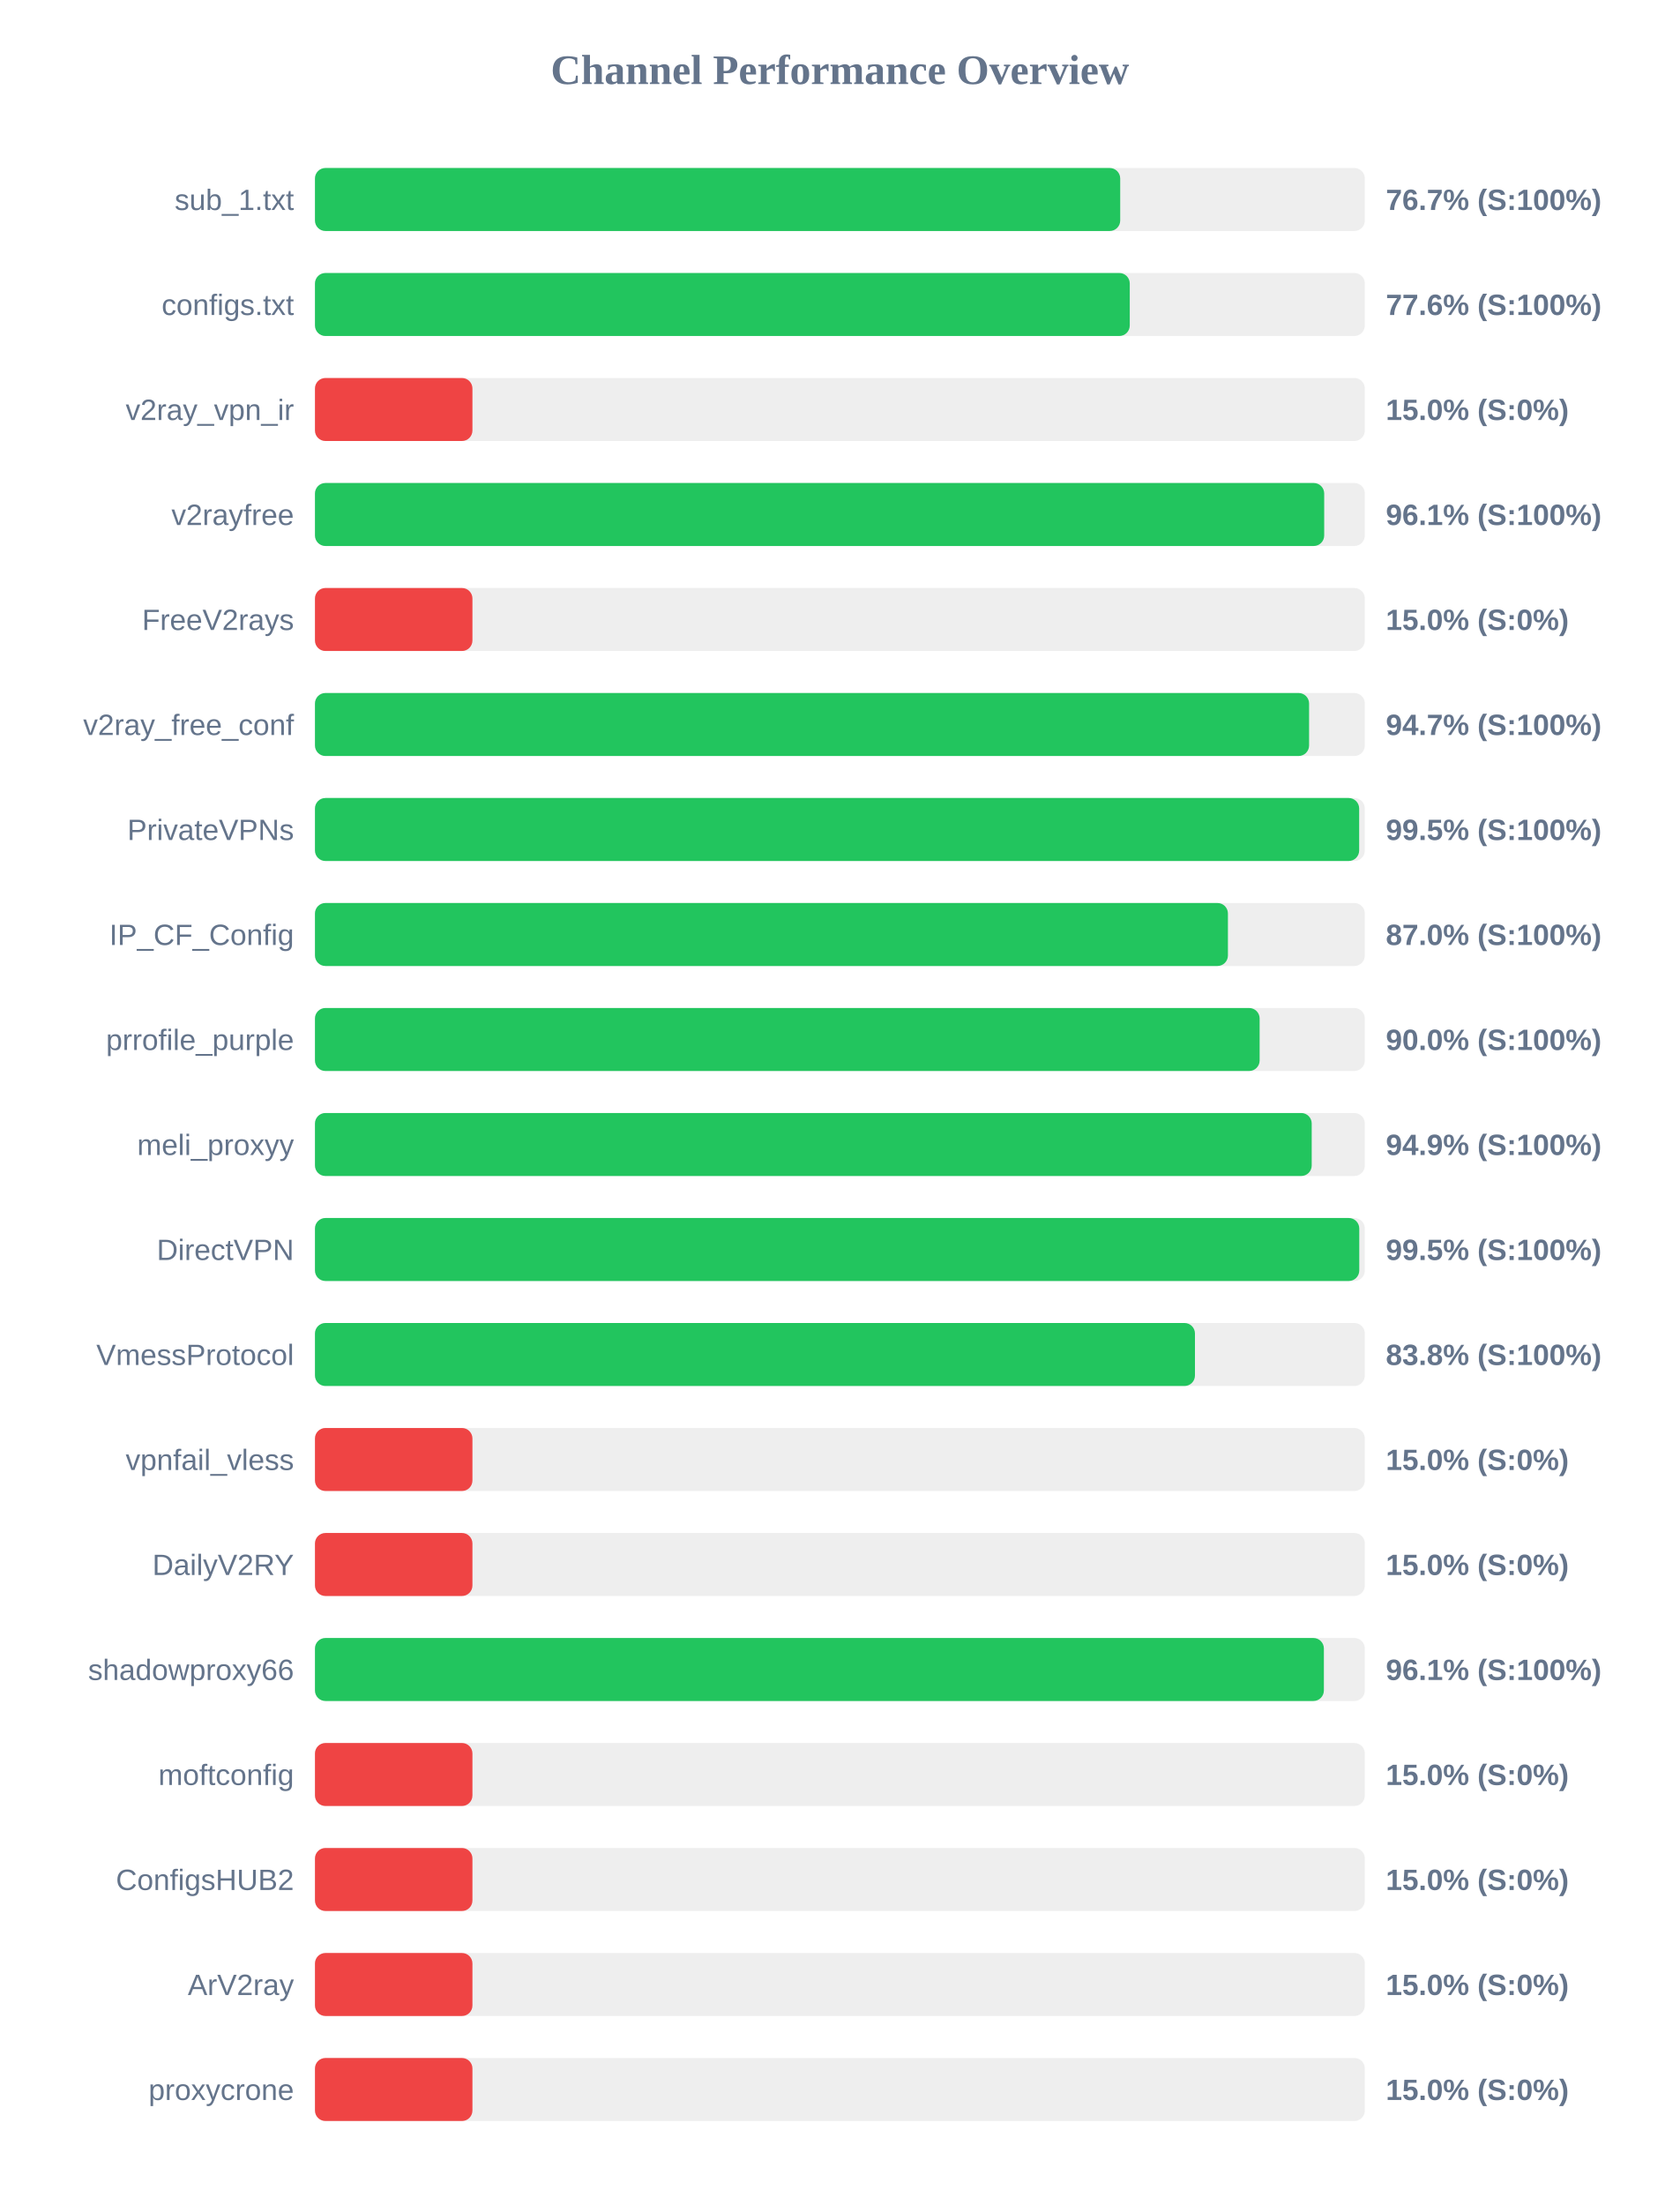
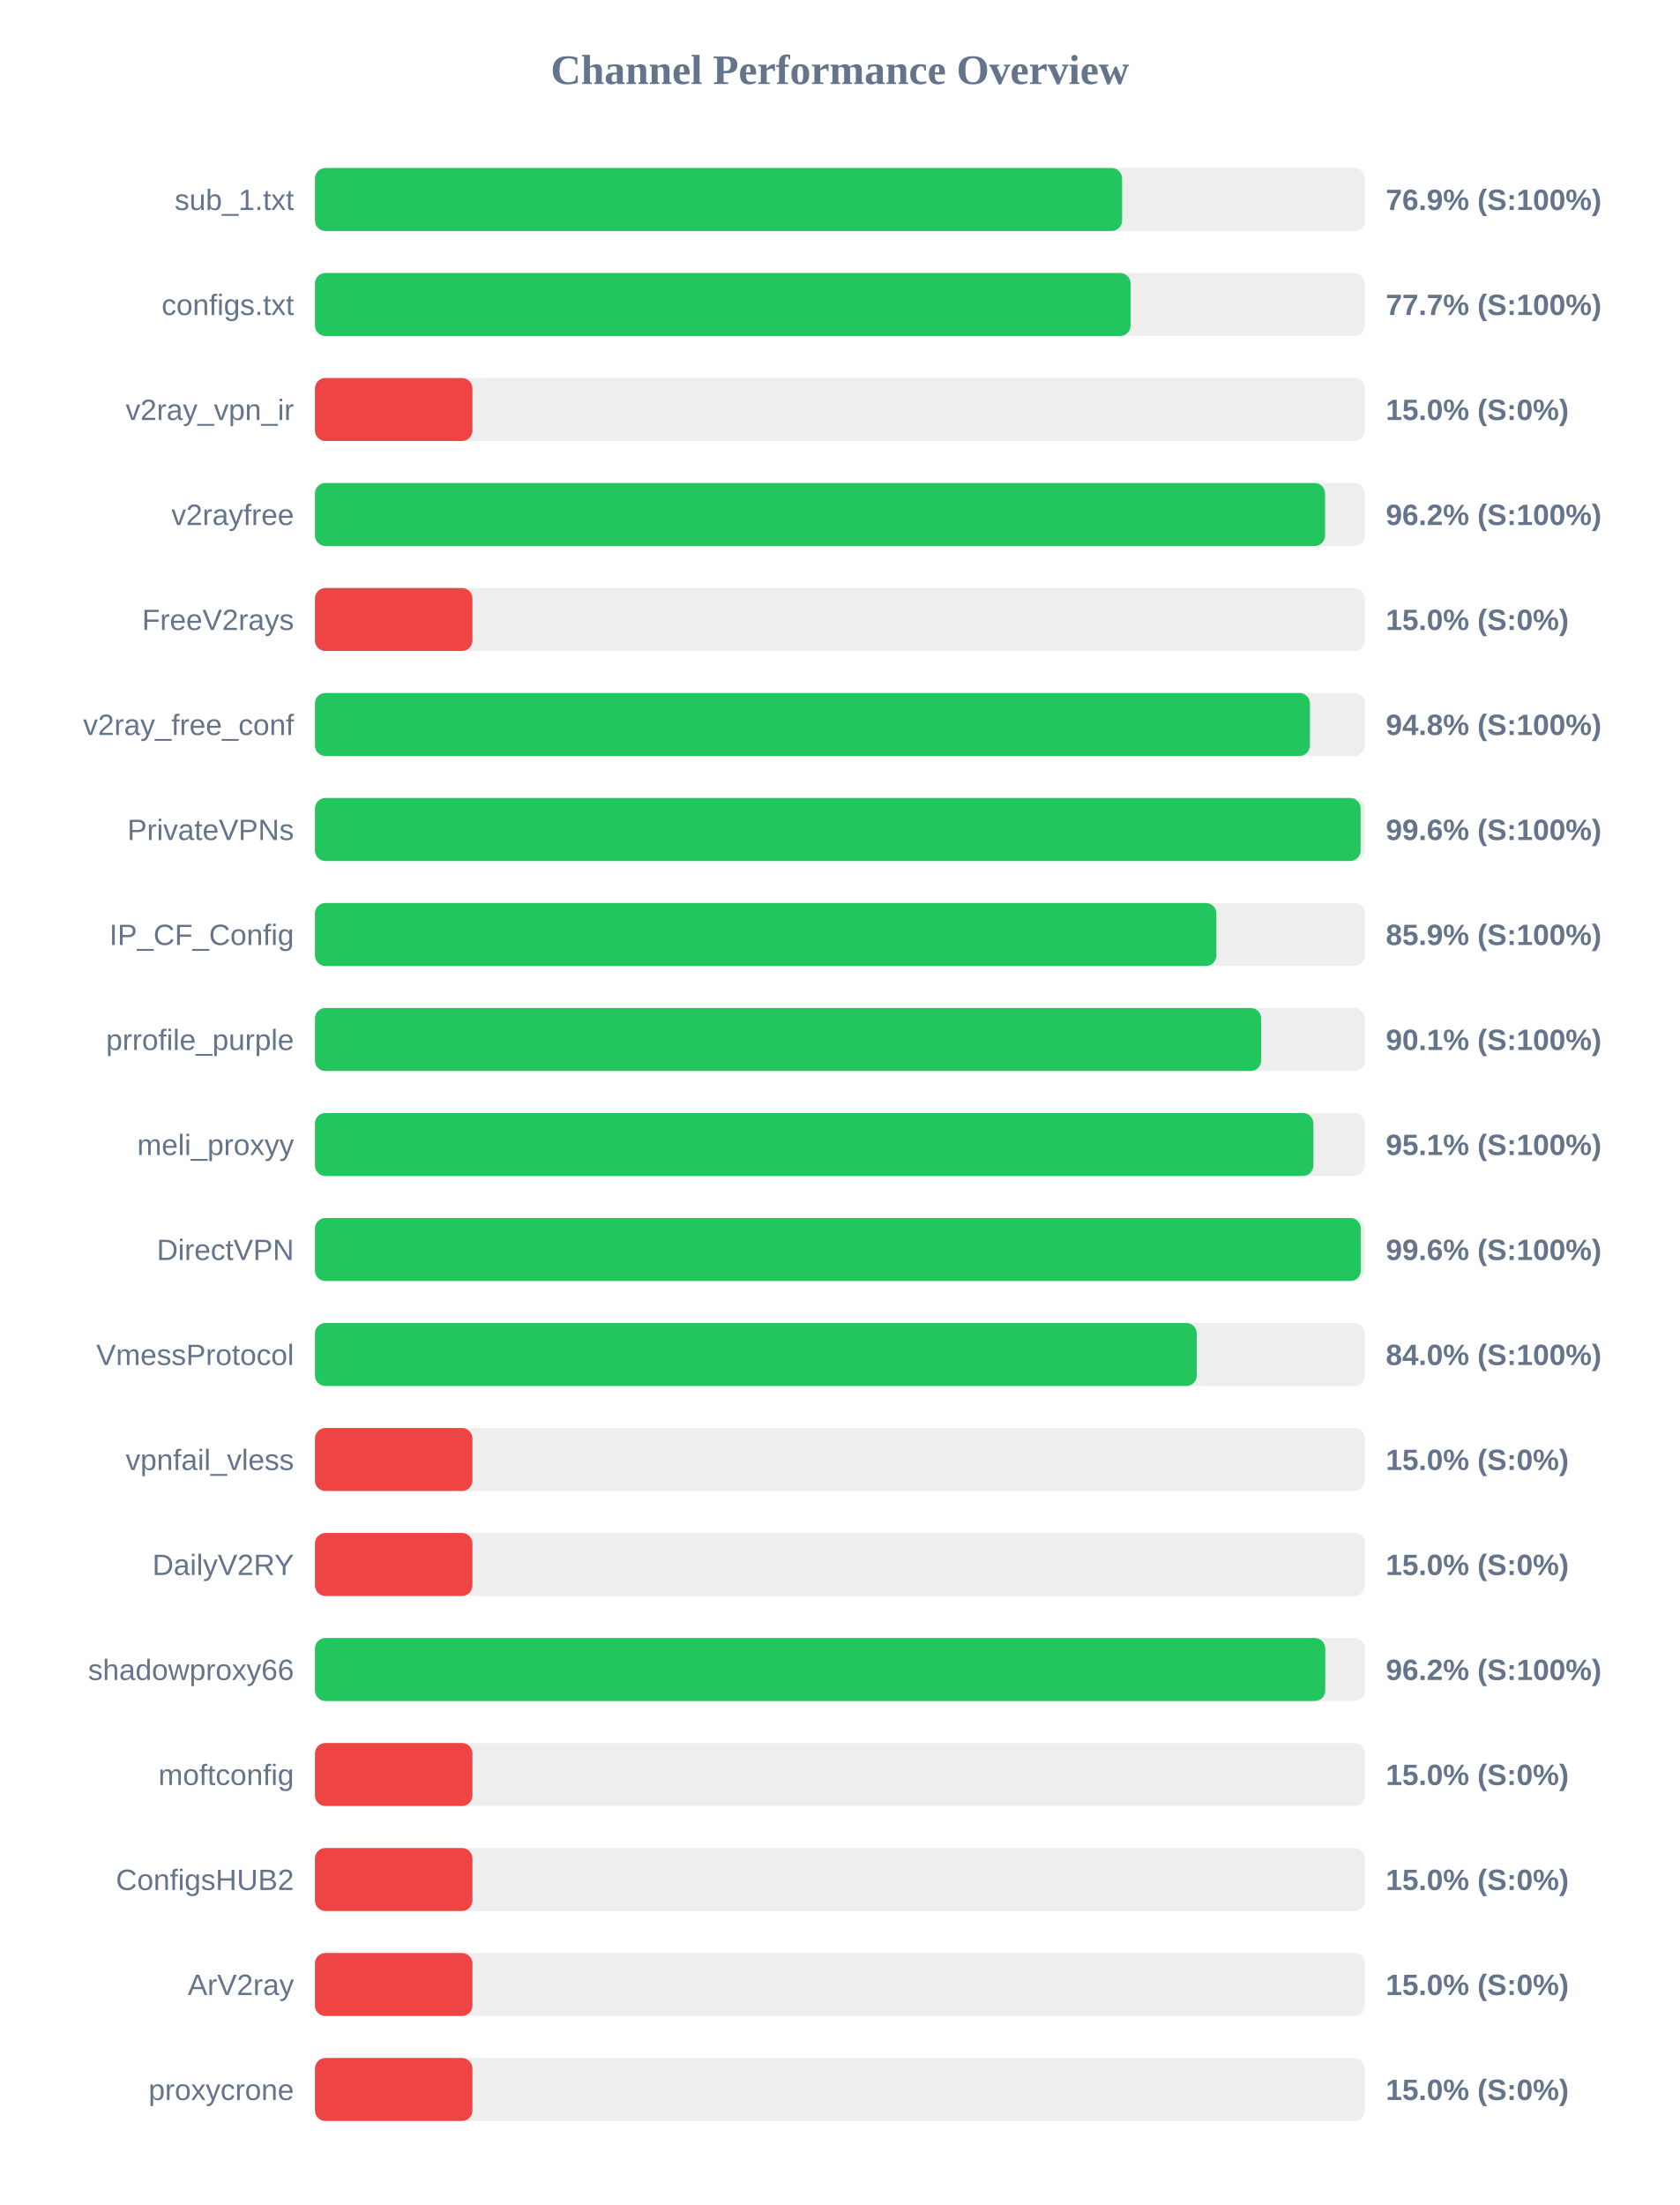
<svg xmlns="http://www.w3.org/2000/svg" width="800" height="1050" version="1.1">
  <style>
        .row { font: 14px Arial; fill: #64748b; }
        .score { font: bold 14px Arial; fill: #64748b; }
    </style>
  <text x="400" y="40" text-anchor="middle" font-size="20px" font-weight="bold" fill="#64748b">Channel Performance Overview</text>
  <rect x="150" y="80" width="500" height="30" fill="#eee" rx="5" />
-   <rect x="150" y="80" width="383.5" height="30" fill="#22c55e" rx="5" />
+   <rect x="150" y="80" width="384.4" height="30" fill="#22c55e" rx="5" />
  <text x="140" y="100" text-anchor="end" class="row">sub_1.txt</text>
-   <text x="660" y="100" text-anchor="start" class="score">76.7% (S:100%)</text>
+   <text x="660" y="100" text-anchor="start" class="score">76.9% (S:100%)</text>
  <rect x="150" y="130" width="500" height="30" fill="#eee" rx="5" />
-   <rect x="150" y="130" width="388.05" height="30" fill="#22c55e" rx="5" />
+   <rect x="150" y="130" width="388.45" height="30" fill="#22c55e" rx="5" />
  <text x="140" y="150" text-anchor="end" class="row">configs.txt</text>
-   <text x="660" y="150" text-anchor="start" class="score">77.6% (S:100%)</text>
+   <text x="660" y="150" text-anchor="start" class="score">77.7% (S:100%)</text>
  <rect x="150" y="180" width="500" height="30" fill="#eee" rx="5" />
  <rect x="150" y="180" width="75.0" height="30" fill="#ef4444" rx="5" />
  <text x="140" y="200" text-anchor="end" class="row">v2ray_vpn_ir</text>
  <text x="660" y="200" text-anchor="start" class="score">15.0% (S:0%)</text>
  <rect x="150" y="230" width="500" height="30" fill="#eee" rx="5" />
-   <rect x="150" y="230" width="480.65" height="30" fill="#22c55e" rx="5" />
+   <rect x="150" y="230" width="481.05" height="30" fill="#22c55e" rx="5" />
  <text x="140" y="250" text-anchor="end" class="row">v2rayfree</text>
-   <text x="660" y="250" text-anchor="start" class="score">96.1% (S:100%)</text>
+   <text x="660" y="250" text-anchor="start" class="score">96.2% (S:100%)</text>
  <rect x="150" y="280" width="500" height="30" fill="#eee" rx="5" />
  <rect x="150" y="280" width="75.0" height="30" fill="#ef4444" rx="5" />
  <text x="140" y="300" text-anchor="end" class="row">FreeV2rays</text>
  <text x="660" y="300" text-anchor="start" class="score">15.0% (S:0%)</text>
  <rect x="150" y="330" width="500" height="30" fill="#eee" rx="5" />
-   <rect x="150" y="330" width="473.45" height="30" fill="#22c55e" rx="5" />
+   <rect x="150" y="330" width="473.85" height="30" fill="#22c55e" rx="5" />
  <text x="140" y="350" text-anchor="end" class="row">v2ray_free_conf</text>
-   <text x="660" y="350" text-anchor="start" class="score">94.7% (S:100%)</text>
+   <text x="660" y="350" text-anchor="start" class="score">94.8% (S:100%)</text>
  <rect x="150" y="380" width="500" height="30" fill="#eee" rx="5" />
-   <rect x="150" y="380" width="497.3" height="30" fill="#22c55e" rx="5" />
+   <rect x="150" y="380" width="498.0" height="30" fill="#22c55e" rx="5" />
  <text x="140" y="400" text-anchor="end" class="row">PrivateVPNs</text>
-   <text x="660" y="400" text-anchor="start" class="score">99.5% (S:100%)</text>
+   <text x="660" y="400" text-anchor="start" class="score">99.6% (S:100%)</text>
  <rect x="150" y="430" width="500" height="30" fill="#eee" rx="5" />
-   <rect x="150" y="430" width="434.8" height="30" fill="#22c55e" rx="5" />
+   <rect x="150" y="430" width="429.3" height="30" fill="#22c55e" rx="5" />
  <text x="140" y="450" text-anchor="end" class="row">IP_CF_Config</text>
-   <text x="660" y="450" text-anchor="start" class="score">87.0% (S:100%)</text>
+   <text x="660" y="450" text-anchor="start" class="score">85.9% (S:100%)</text>
  <rect x="150" y="480" width="500" height="30" fill="#eee" rx="5" />
-   <rect x="150" y="480" width="449.9" height="30" fill="#22c55e" rx="5" />
+   <rect x="150" y="480" width="450.65" height="30" fill="#22c55e" rx="5" />
  <text x="140" y="500" text-anchor="end" class="row">prrofile_purple</text>
-   <text x="660" y="500" text-anchor="start" class="score">90.0% (S:100%)</text>
+   <text x="660" y="500" text-anchor="start" class="score">90.1% (S:100%)</text>
  <rect x="150" y="530" width="500" height="30" fill="#eee" rx="5" />
-   <rect x="150" y="530" width="474.7" height="30" fill="#22c55e" rx="5" />
+   <rect x="150" y="530" width="475.5" height="30" fill="#22c55e" rx="5" />
  <text x="140" y="550" text-anchor="end" class="row">meli_proxyy</text>
-   <text x="660" y="550" text-anchor="start" class="score">94.9% (S:100%)</text>
+   <text x="660" y="550" text-anchor="start" class="score">95.1% (S:100%)</text>
  <rect x="150" y="580" width="500" height="30" fill="#eee" rx="5" />
-   <rect x="150" y="580" width="497.35" height="30" fill="#22c55e" rx="5" />
+   <rect x="150" y="580" width="498.1" height="30" fill="#22c55e" rx="5" />
  <text x="140" y="600" text-anchor="end" class="row">DirectVPN</text>
-   <text x="660" y="600" text-anchor="start" class="score">99.5% (S:100%)</text>
+   <text x="660" y="600" text-anchor="start" class="score">99.6% (S:100%)</text>
  <rect x="150" y="630" width="500" height="30" fill="#eee" rx="5" />
-   <rect x="150" y="630" width="419.1" height="30" fill="#22c55e" rx="5" />
+   <rect x="150" y="630" width="419.95" height="30" fill="#22c55e" rx="5" />
  <text x="140" y="650" text-anchor="end" class="row">VmessProtocol</text>
-   <text x="660" y="650" text-anchor="start" class="score">83.8% (S:100%)</text>
+   <text x="660" y="650" text-anchor="start" class="score">84.0% (S:100%)</text>
  <rect x="150" y="680" width="500" height="30" fill="#eee" rx="5" />
  <rect x="150" y="680" width="75.0" height="30" fill="#ef4444" rx="5" />
  <text x="140" y="700" text-anchor="end" class="row">vpnfail_vless</text>
  <text x="660" y="700" text-anchor="start" class="score">15.0% (S:0%)</text>
  <rect x="150" y="730" width="500" height="30" fill="#eee" rx="5" />
  <rect x="150" y="730" width="75.0" height="30" fill="#ef4444" rx="5" />
  <text x="140" y="750" text-anchor="end" class="row">DailyV2RY</text>
  <text x="660" y="750" text-anchor="start" class="score">15.0% (S:0%)</text>
  <rect x="150" y="780" width="500" height="30" fill="#eee" rx="5" />
-   <rect x="150" y="780" width="480.5" height="30" fill="#22c55e" rx="5" />
+   <rect x="150" y="780" width="481.15" height="30" fill="#22c55e" rx="5" />
  <text x="140" y="800" text-anchor="end" class="row">shadowproxy66</text>
-   <text x="660" y="800" text-anchor="start" class="score">96.1% (S:100%)</text>
+   <text x="660" y="800" text-anchor="start" class="score">96.2% (S:100%)</text>
  <rect x="150" y="830" width="500" height="30" fill="#eee" rx="5" />
  <rect x="150" y="830" width="75.0" height="30" fill="#ef4444" rx="5" />
  <text x="140" y="850" text-anchor="end" class="row">moftconfig</text>
  <text x="660" y="850" text-anchor="start" class="score">15.0% (S:0%)</text>
  <rect x="150" y="880" width="500" height="30" fill="#eee" rx="5" />
  <rect x="150" y="880" width="75.0" height="30" fill="#ef4444" rx="5" />
  <text x="140" y="900" text-anchor="end" class="row">ConfigsHUB2</text>
  <text x="660" y="900" text-anchor="start" class="score">15.0% (S:0%)</text>
  <rect x="150" y="930" width="500" height="30" fill="#eee" rx="5" />
  <rect x="150" y="930" width="75.0" height="30" fill="#ef4444" rx="5" />
  <text x="140" y="950" text-anchor="end" class="row">ArV2ray</text>
  <text x="660" y="950" text-anchor="start" class="score">15.0% (S:0%)</text>
  <rect x="150" y="980" width="500" height="30" fill="#eee" rx="5" />
  <rect x="150" y="980" width="75.0" height="30" fill="#ef4444" rx="5" />
  <text x="140" y="1000" text-anchor="end" class="row">proxycrone</text>
  <text x="660" y="1000" text-anchor="start" class="score">15.0% (S:0%)</text>
</svg>
